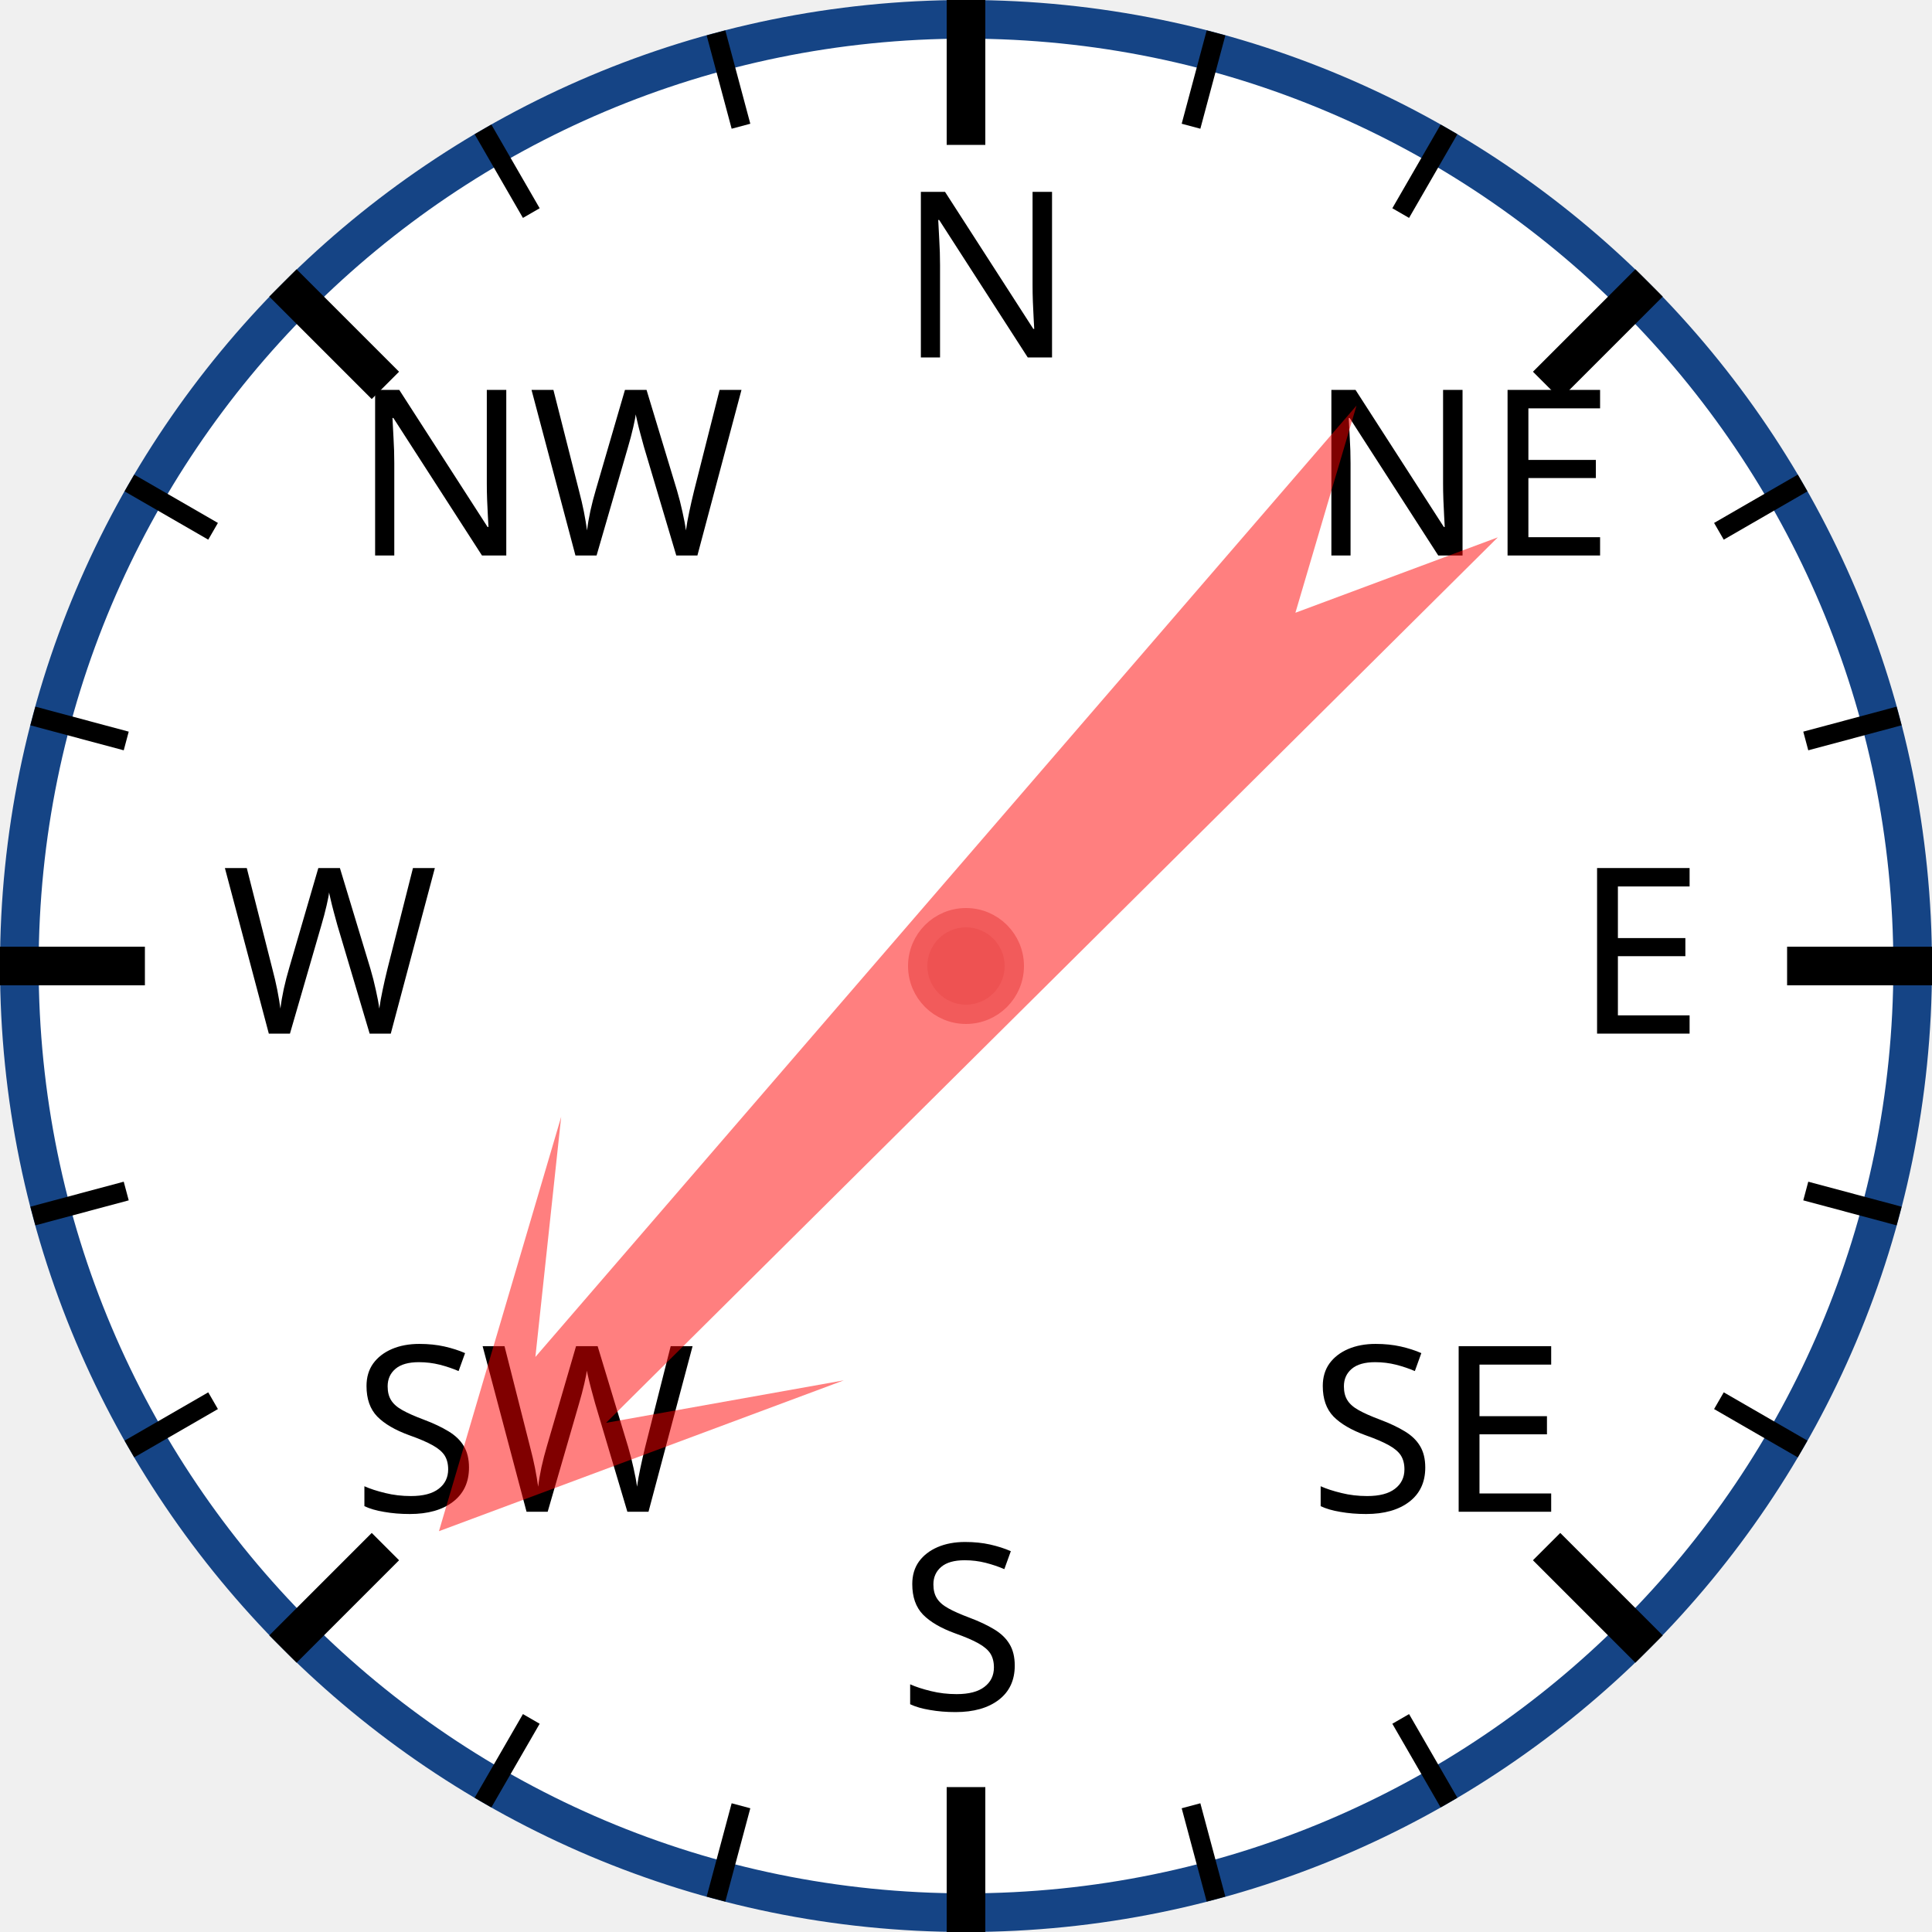
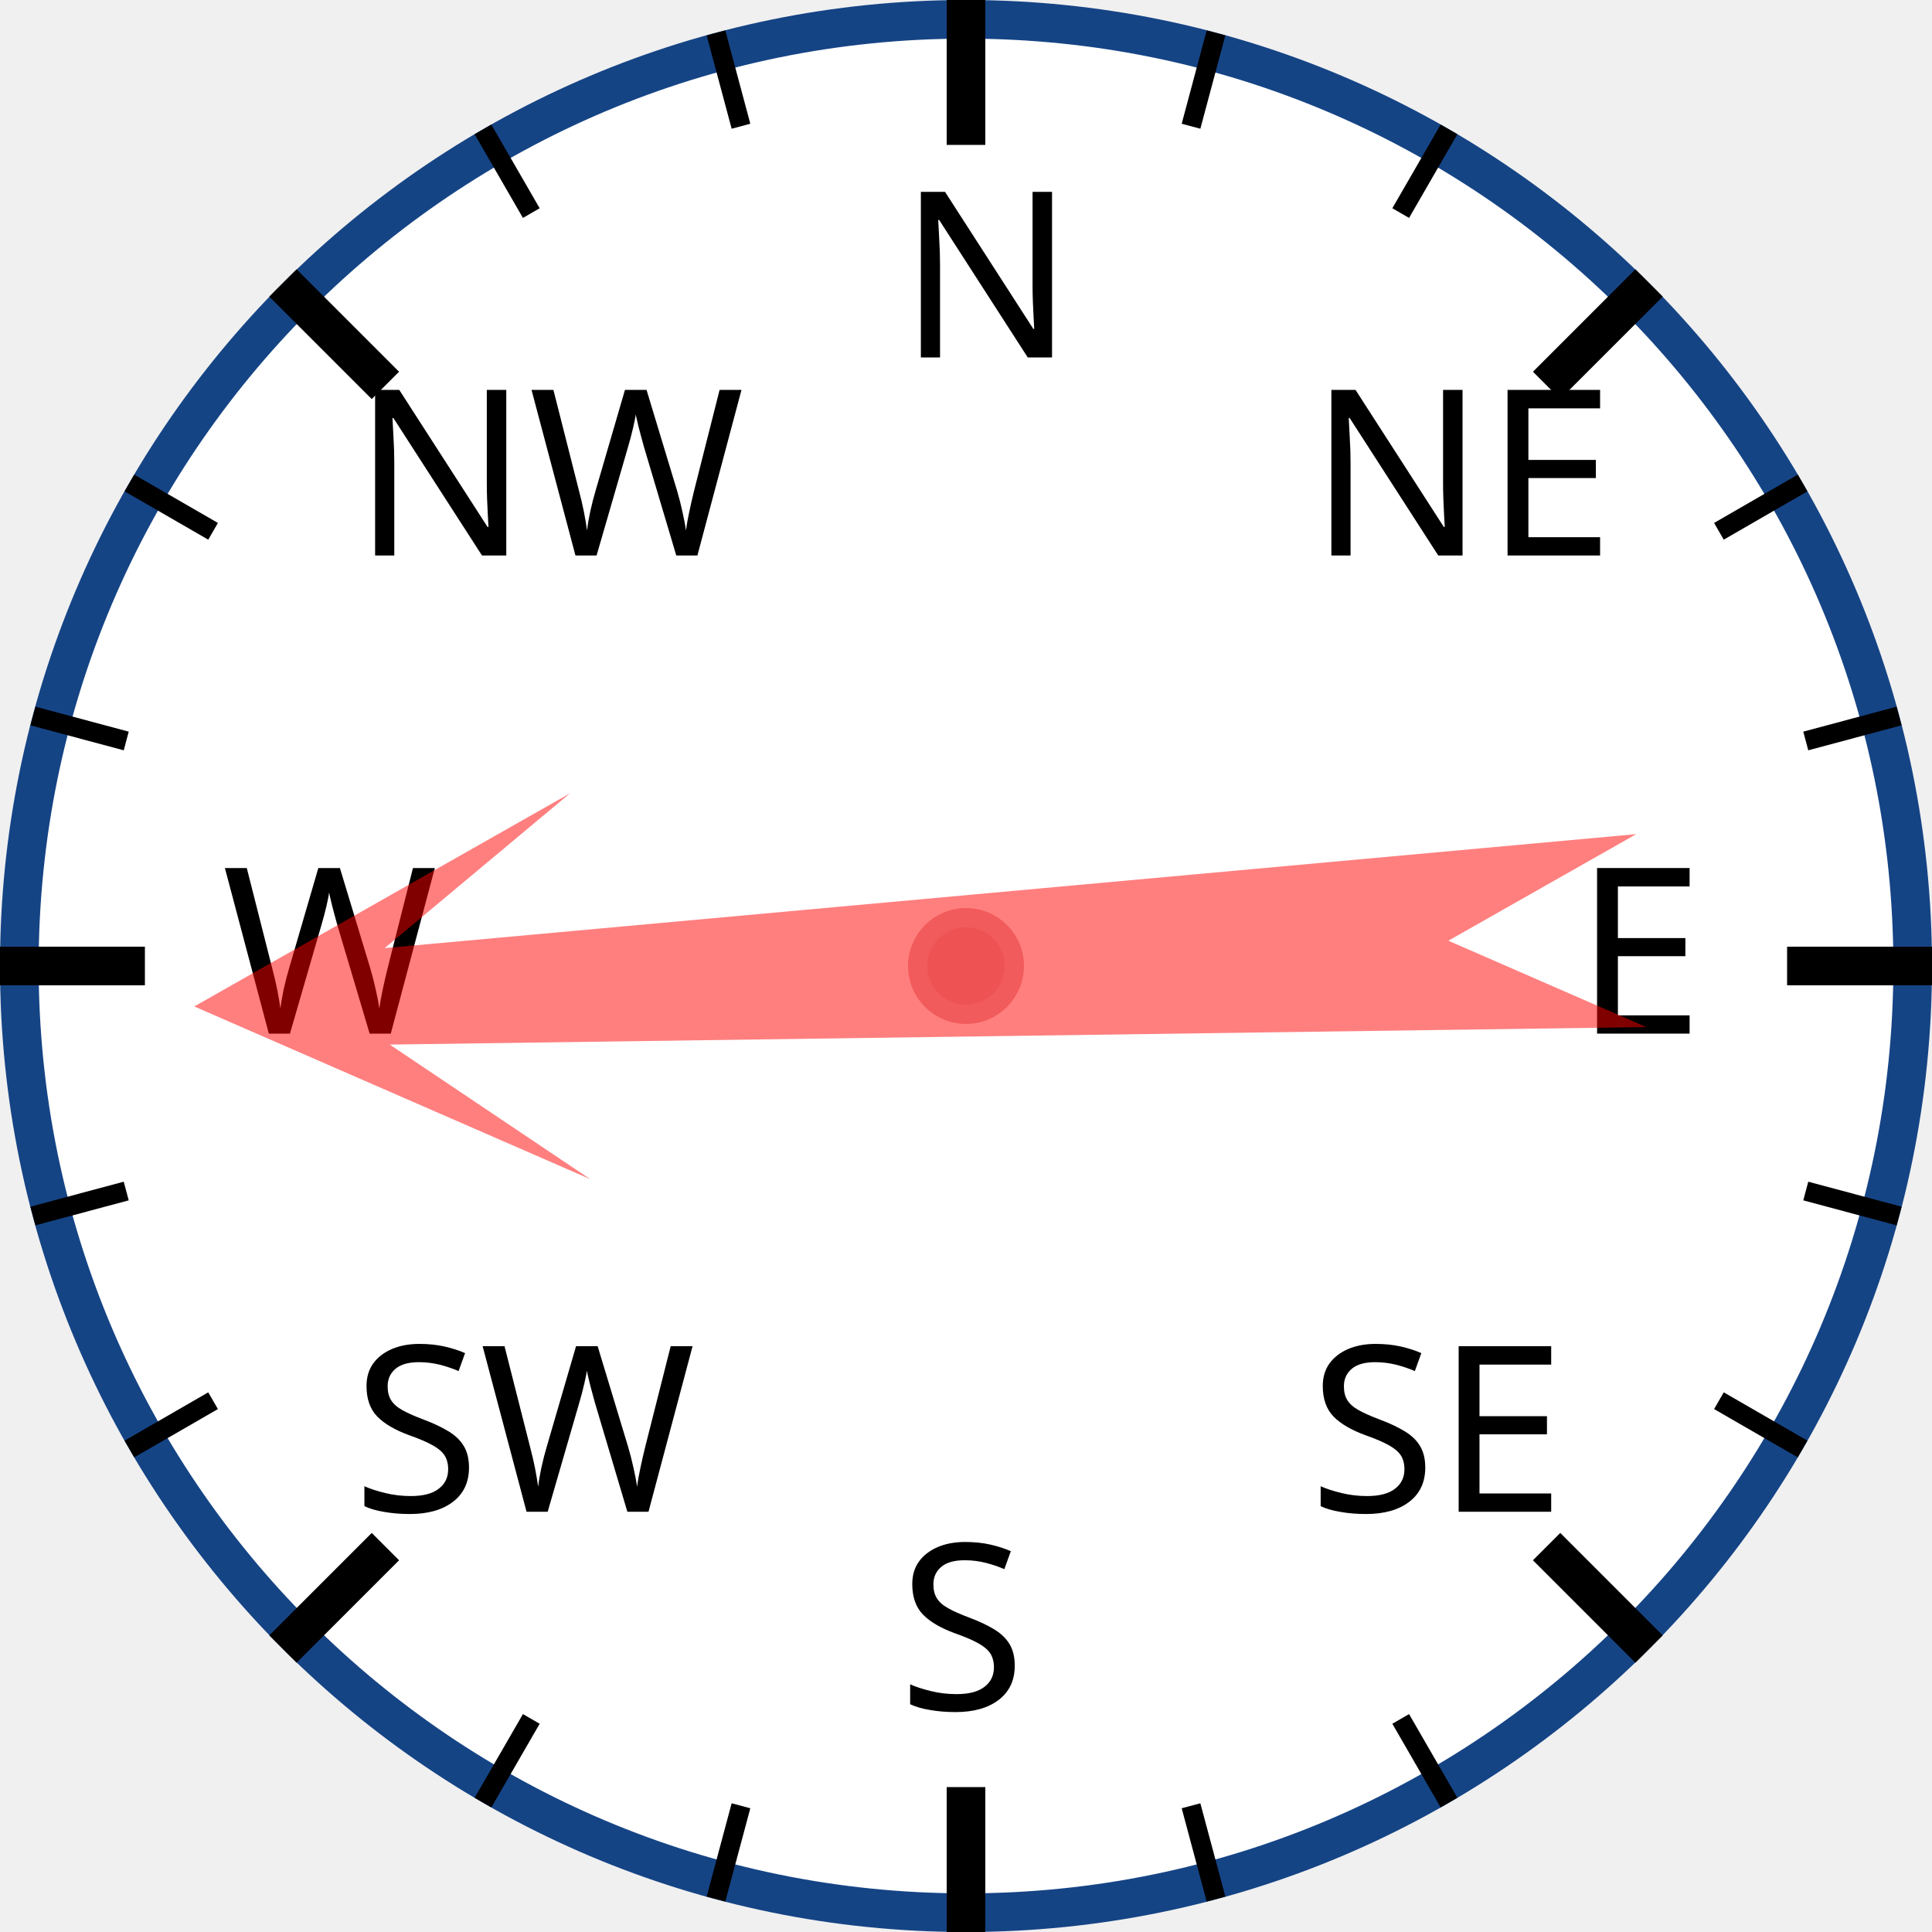
<svg xmlns="http://www.w3.org/2000/svg" width="120px" height="120px" viewBox="0 0 200 200">
  <circle cx="100" cy="100" r="98" style="fill: white; stroke: #154485; stroke-width: 4;" />
  <text x="93.0" y="37.0" style="font-family: sans-serif; font-size: 18pt;">N</text>
  <line x1="100.0" y1="0.0" x2="100.0" y2="15.0" style="stroke: black; stroke-width: 4;" />
  <line x1="74.118" y1="3.407" x2="76.706" y2="13.067" style="stroke: black; stroke-width: 2;" />
  <line x1="50" y1="13.397" x2="55" y2="22.058" style="stroke: black; stroke-width: 2;" />
  <text x="36.503" y="57.503" style="font-family: sans-serif; font-size: 18pt;">NW</text>
  <line x1="29.289" y1="29.289" x2="39.896" y2="39.896" style="stroke: black; stroke-width: 4;" />
  <line x1="13.397" y1="50" x2="22.058" y2="55" style="stroke: black; stroke-width: 2;" />
  <line x1="3.407" y1="74.118" x2="13.067" y2="76.706" style="stroke: black; stroke-width: 2;" />
  <text x="23.0" y="107.0" style="font-family: sans-serif; font-size: 18pt;">W</text>
  <line x1="0.0" y1="100.0" x2="15.0" y2="100.0" style="stroke: black; stroke-width: 4;" />
  <line x1="3.407" y1="125.882" x2="13.067" y2="123.294" style="stroke: black; stroke-width: 2;" />
  <line x1="13.397" y1="150" x2="22.058" y2="145" style="stroke: black; stroke-width: 2;" />
  <text x="36.503" y="156.497" style="font-family: sans-serif; font-size: 18pt;">SW</text>
  <line x1="29.289" y1="170.711" x2="39.896" y2="160.104" style="stroke: black; stroke-width: 4;" />
  <line x1="50" y1="186.603" x2="55" y2="177.942" style="stroke: black; stroke-width: 2;" />
  <line x1="74.118" y1="196.593" x2="76.706" y2="186.933" style="stroke: black; stroke-width: 2;" />
  <text x="93" y="177.0" style="font-family: sans-serif; font-size: 18pt;">S</text>
  <line x1="100" y1="200.0" x2="100" y2="185.0" style="stroke: black; stroke-width: 4;" />
  <line x1="125.882" y1="196.593" x2="123.294" y2="186.933" style="stroke: black; stroke-width: 2;" />
  <line x1="150.0" y1="186.603" x2="145.0" y2="177.942" style="stroke: black; stroke-width: 2;" />
  <text x="135.497" y="156.497" style="font-family: sans-serif; font-size: 18pt;">SE</text>
  <line x1="170.711" y1="170.711" x2="160.104" y2="160.104" style="stroke: black; stroke-width: 4;" />
  <line x1="186.603" y1="150" x2="177.942" y2="145" style="stroke: black; stroke-width: 2;" />
  <line x1="196.593" y1="125.882" x2="186.933" y2="123.294" style="stroke: black; stroke-width: 2;" />
  <text x="163.0" y="107" style="font-family: sans-serif; font-size: 18pt;">E</text>
  <line x1="200.0" y1="100" x2="185.0" y2="100" style="stroke: black; stroke-width: 4;" />
  <line x1="196.593" y1="74.118" x2="186.933" y2="76.706" style="stroke: black; stroke-width: 2;" />
  <line x1="186.603" y1="50" x2="177.942" y2="55" style="stroke: black; stroke-width: 2;" />
  <text x="135.497" y="57.503" style="font-family: sans-serif; font-size: 18pt;">NE</text>
  <line x1="170.711" y1="29.289" x2="160.104" y2="39.896" style="stroke: black; stroke-width: 4;" />
  <line x1="150" y1="13.397" x2="145" y2="22.058" style="stroke: black; stroke-width: 2;" />
  <line x1="125.882" y1="3.407" x2="123.294" y2="13.067" style="stroke: black; stroke-width: 2;" />
-   <polygon points="100 20 120 60 105 40 110 170 100 150 90 170 95 40 80 60" style="fill: red; fill-opacity: 0.5;" transform="rotate(223,100,100)" />
+   <polygon points="100 20 120 60 105 40 110 170 100 150 90 170 95 40 80 60" style="fill: red; fill-opacity: 0.5;" transform="rotate(267,100,100)" />
  <circle cx="100" cy="100" r="5" style="fill: #EE5252; stroke: #F25B5B; stroke-width: 2;" />
</svg>
